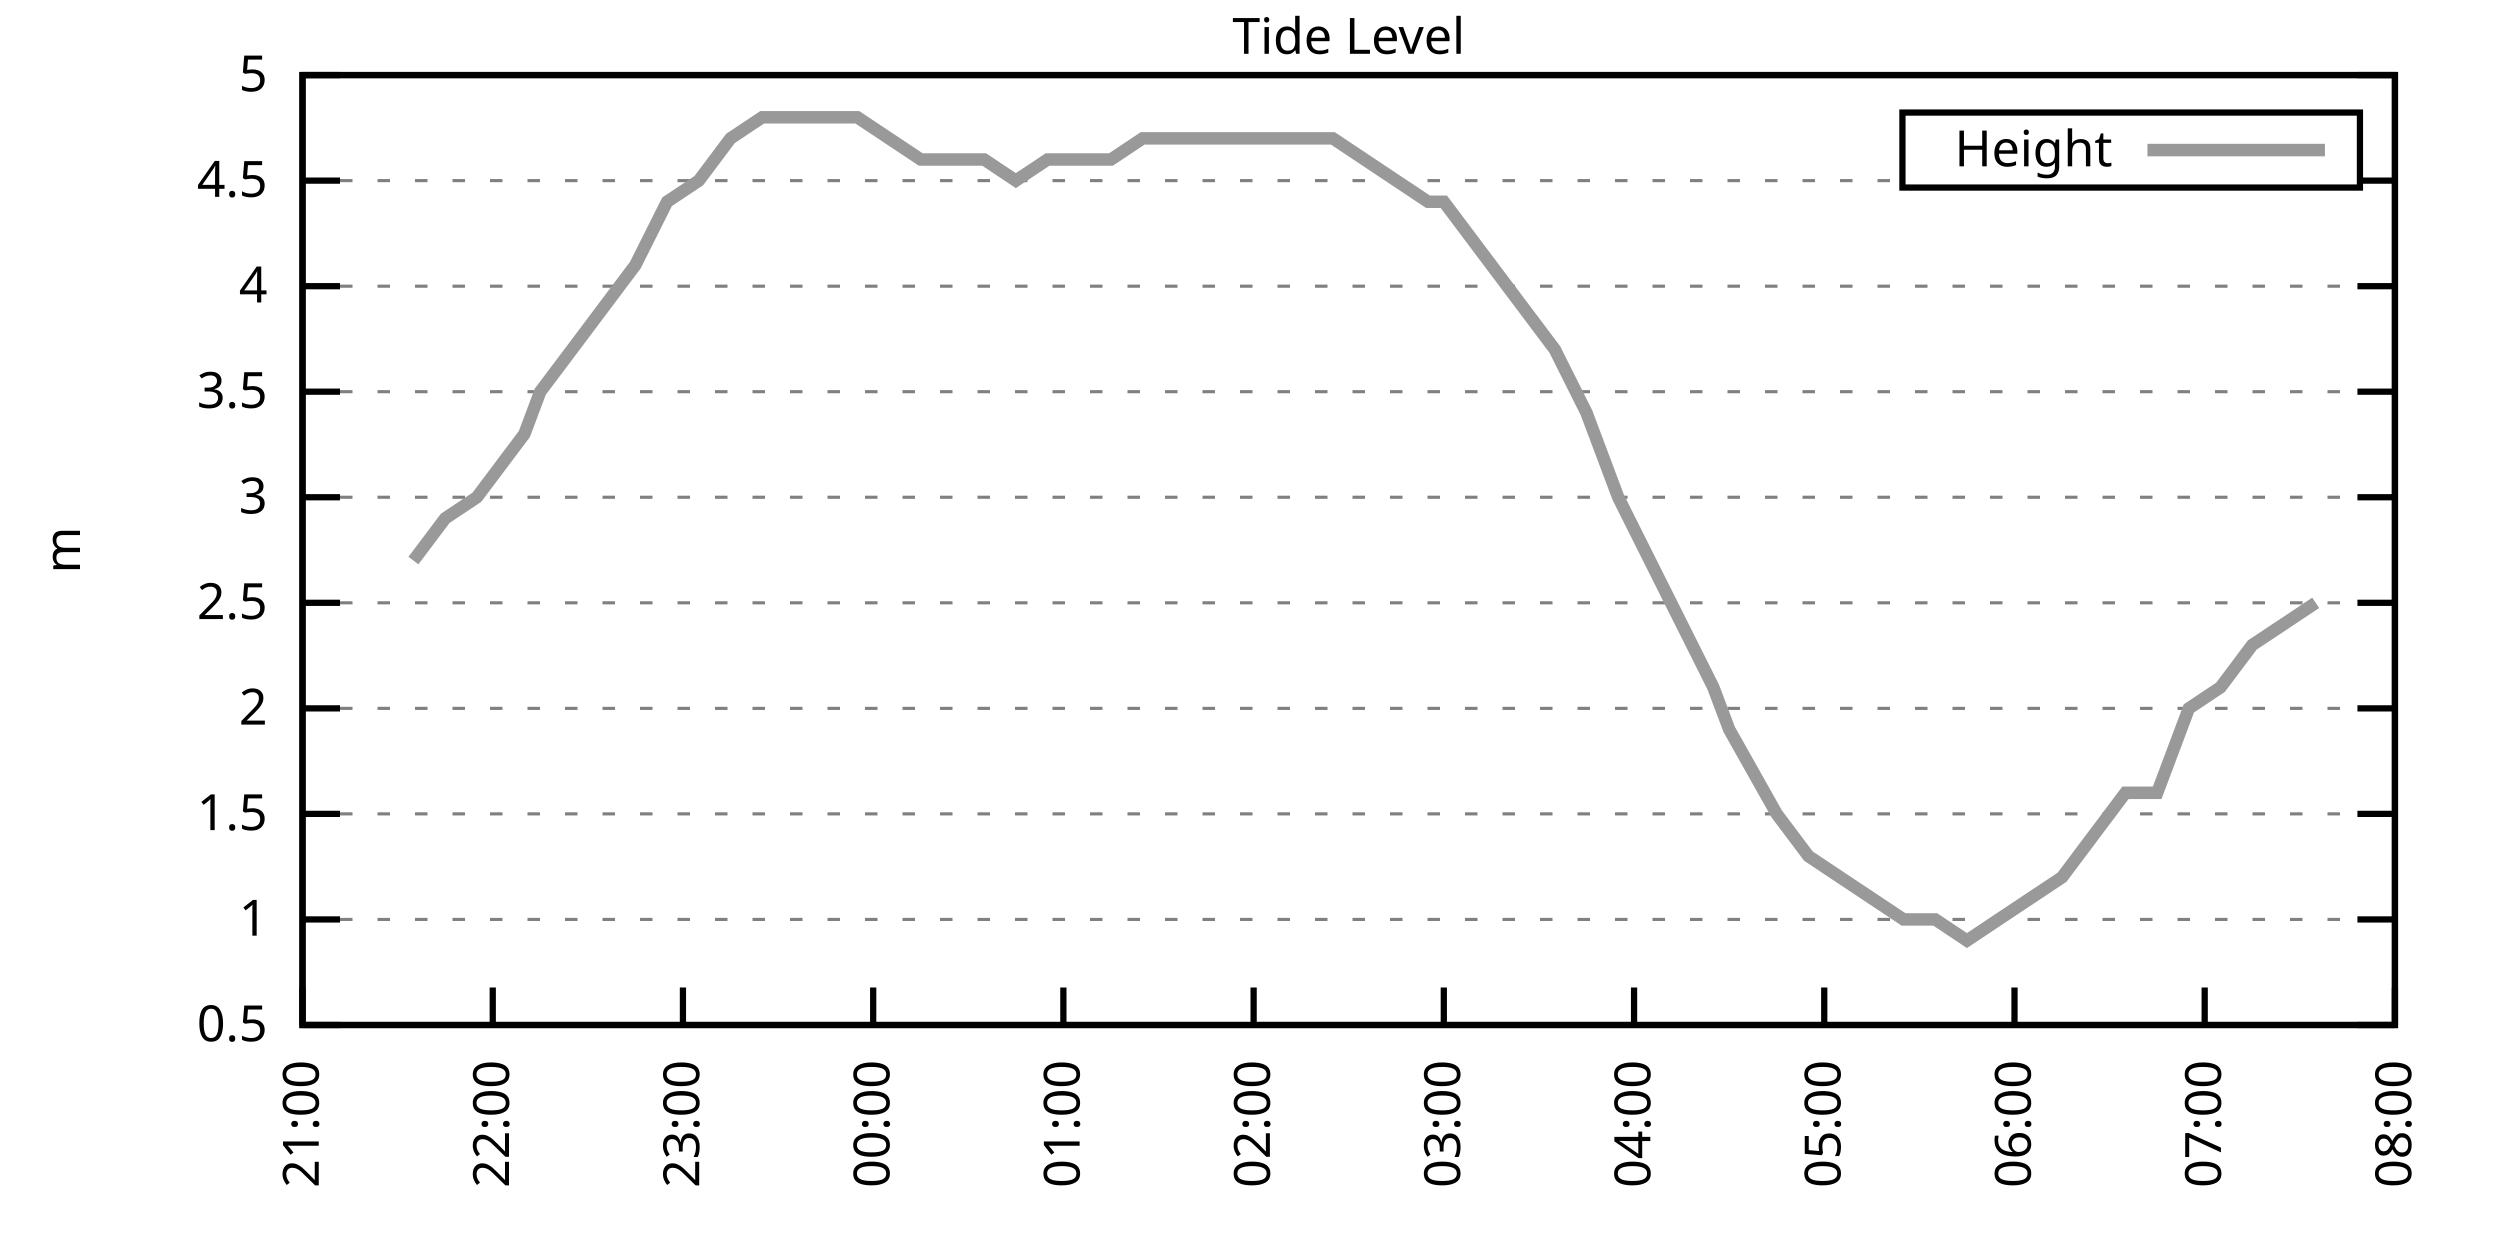
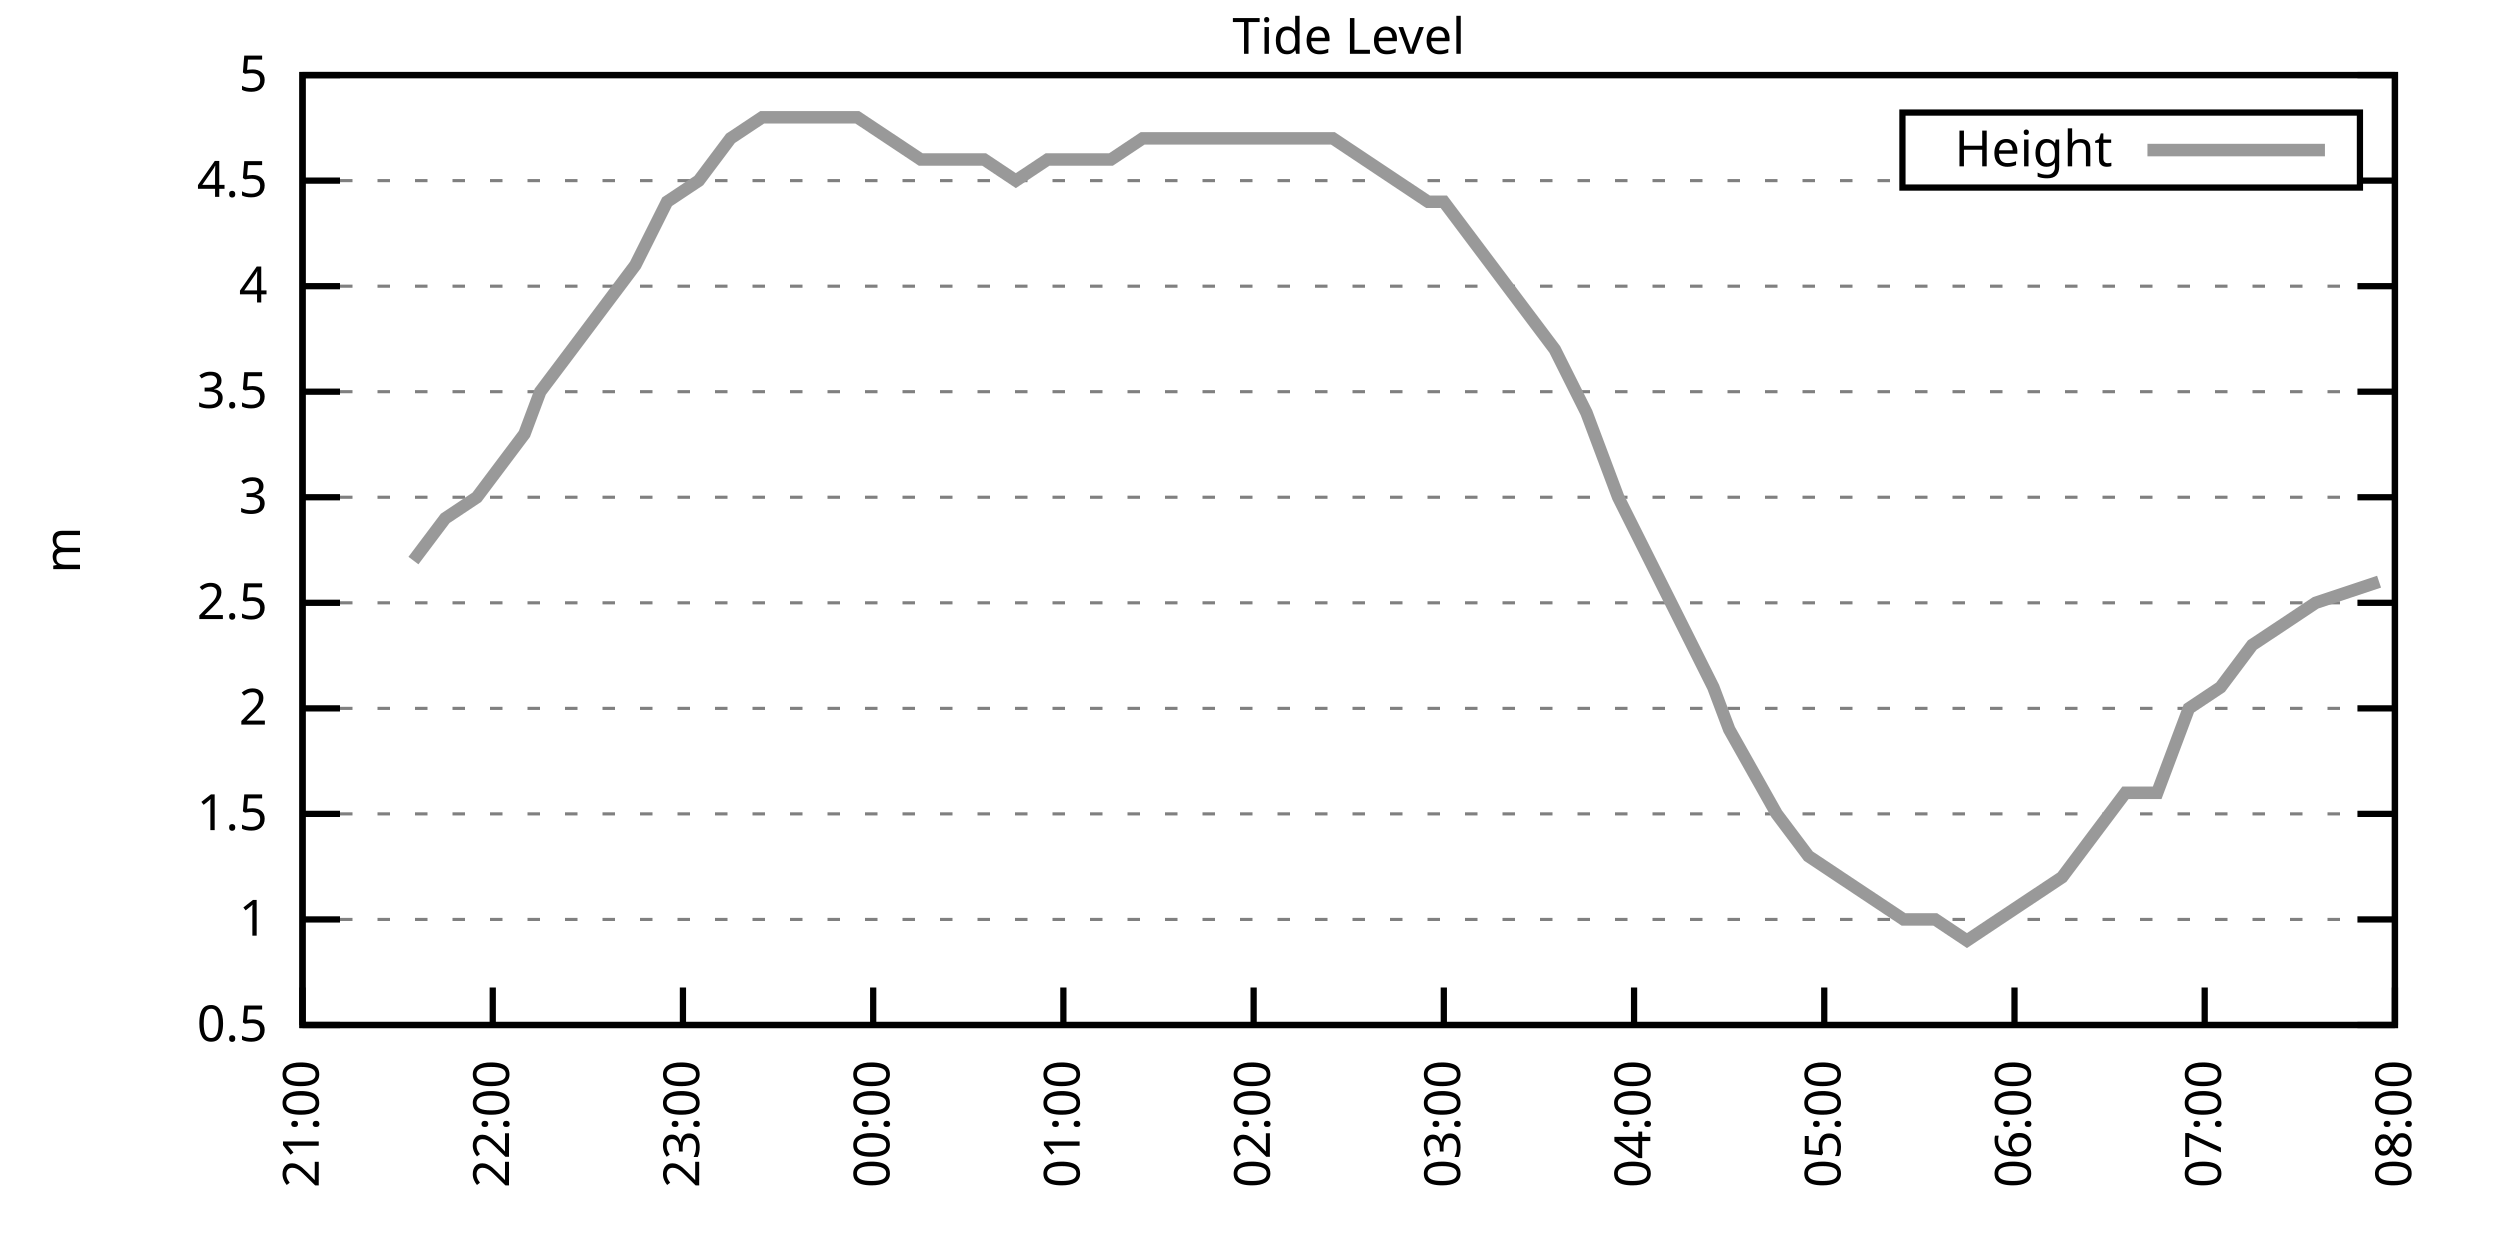
<svg xmlns="http://www.w3.org/2000/svg" xmlns:xlink="http://www.w3.org/1999/xlink" width="400" height="200" viewBox="0 0 400 200">
  <g id="gnuplot_canvas">
    <rect x="0" y="0" width="400" height="200" fill="none" />
    <defs>
      <circle id="gpDot" r="0.5" stroke-width="0.5" stroke="currentColor" />
      <path id="gpPt0" stroke-width="0.333" stroke="currentColor" d="M-1,0 h2 M0,-1 v2" />
      <path id="gpPt1" stroke-width="0.333" stroke="currentColor" d="M-1,-1 L1,1 M1,-1 L-1,1" />
      <path id="gpPt2" stroke-width="0.333" stroke="currentColor" d="M-1,0 L1,0 M0,-1 L0,1 M-1,-1 L1,1 M-1,1 L1,-1" />
      <rect id="gpPt3" stroke-width="0.333" stroke="currentColor" x="-1" y="-1" width="2" height="2" />
      <rect id="gpPt4" stroke-width="0.333" stroke="currentColor" fill="currentColor" x="-1" y="-1" width="2" height="2" />
      <circle id="gpPt5" stroke-width="0.333" stroke="currentColor" cx="0" cy="0" r="1" />
      <use xlink:href="#gpPt5" id="gpPt6" fill="currentColor" stroke="none" />
      <path id="gpPt7" stroke-width="0.333" stroke="currentColor" d="M0,-1.33 L-1.33,0.67 L1.33,0.67 z" />
      <use xlink:href="#gpPt7" id="gpPt8" fill="currentColor" stroke="none" />
      <use xlink:href="#gpPt7" id="gpPt9" stroke="currentColor" transform="rotate(180)" />
      <use xlink:href="#gpPt9" id="gpPt10" fill="currentColor" stroke="none" />
      <use xlink:href="#gpPt3" id="gpPt11" stroke="currentColor" transform="rotate(45)" />
      <use xlink:href="#gpPt11" id="gpPt12" fill="currentColor" stroke="none" />
      <path id="gpPt13" stroke-width="0.333" stroke="currentColor" d="M0,1.330 L1.265,0.411 L0.782,-1.067 L-0.782,-1.076 L-1.265,0.411 z" />
      <use xlink:href="#gpPt13" id="gpPt14" fill="currentColor" stroke="none" />
      <filter id="textbox" filterUnits="objectBoundingBox" x="0" y="0" height="1" width="1">
        <feFlood flood-color="white" flood-opacity="1" result="bgnd" />
        <feComposite in="SourceGraphic" in2="bgnd" operator="atop" />
      </filter>
      <filter id="greybox" filterUnits="objectBoundingBox" x="0" y="0" height="1" width="1">
        <feFlood flood-color="lightgrey" flood-opacity="1" result="grey" />
        <feComposite in="SourceGraphic" in2="grey" operator="atop" />
      </filter>
    </defs>
    <g fill="none" color="white" stroke="currentColor" stroke-width="1.00" stroke-linecap="butt" stroke-linejoin="miter">
</g>
    <g fill="none" color="black" stroke="currentColor" stroke-width="1.00" stroke-linecap="butt" stroke-linejoin="miter">
      <g stroke="none" shape-rendering="crispEdges">
        <polygon fill="rgb(255, 255, 255)" points="48.40,164.00 383.18,164.00 383.18,12.02 48.40,12.02 " />
      </g>
    </g>
    <g fill="none" color="black" stroke="currentColor" stroke-width="1.00" stroke-linecap="butt" stroke-linejoin="miter">
</g>
    <g fill="none" color="black" stroke="black" stroke-width="0.50" stroke-linecap="butt" stroke-linejoin="miter">
</g>
    <g fill="none" color="gray" stroke="currentColor" stroke-width="0.50" stroke-linecap="butt" stroke-linejoin="miter">
      <path stroke="gray" stroke-dasharray="2,4" class="gridline" d="M48.40,164.00 L383.19,164.00  " />
    </g>
    <g fill="none" color="gray" stroke="gray" stroke-width="1.00" stroke-linecap="butt" stroke-linejoin="miter">
</g>
    <g fill="none" color="black" stroke="currentColor" stroke-width="1.00" stroke-linecap="butt" stroke-linejoin="miter">
      <path stroke="black" d="M48.40,164.00 L54.40,164.00 M383.19,164.00 L377.19,164.00  " />
      <g transform="translate(42.80,166.60)" stroke="none" fill="black" font-family="Sans" font-size="8.00" text-anchor="end">
        <text>
          <tspan font-family="Sans"> 0.5</tspan>
        </text>
      </g>
    </g>
    <g fill="none" color="black" stroke="currentColor" stroke-width="1.00" stroke-linecap="butt" stroke-linejoin="miter">
</g>
    <g fill="none" color="black" stroke="black" stroke-width="0.50" stroke-linecap="butt" stroke-linejoin="miter">
</g>
    <g fill="none" color="gray" stroke="currentColor" stroke-width="0.50" stroke-linecap="butt" stroke-linejoin="miter">
      <path stroke="gray" stroke-dasharray="2,4" class="gridline" d="M48.40,147.11 L383.19,147.11  " />
    </g>
    <g fill="none" color="gray" stroke="gray" stroke-width="1.00" stroke-linecap="butt" stroke-linejoin="miter">
</g>
    <g fill="none" color="black" stroke="currentColor" stroke-width="1.00" stroke-linecap="butt" stroke-linejoin="miter">
      <path stroke="black" d="M48.40,147.11 L54.40,147.11 M383.19,147.11 L377.19,147.11  " />
      <g transform="translate(42.80,149.71)" stroke="none" fill="black" font-family="Sans" font-size="8.00" text-anchor="end">
        <text>
          <tspan font-family="Sans"> 1</tspan>
        </text>
      </g>
    </g>
    <g fill="none" color="black" stroke="currentColor" stroke-width="1.00" stroke-linecap="butt" stroke-linejoin="miter">
</g>
    <g fill="none" color="black" stroke="black" stroke-width="0.50" stroke-linecap="butt" stroke-linejoin="miter">
</g>
    <g fill="none" color="gray" stroke="currentColor" stroke-width="0.50" stroke-linecap="butt" stroke-linejoin="miter">
      <path stroke="gray" stroke-dasharray="2,4" class="gridline" d="M48.40,130.22 L383.19,130.22  " />
    </g>
    <g fill="none" color="gray" stroke="gray" stroke-width="1.00" stroke-linecap="butt" stroke-linejoin="miter">
</g>
    <g fill="none" color="black" stroke="currentColor" stroke-width="1.00" stroke-linecap="butt" stroke-linejoin="miter">
      <path stroke="black" d="M48.40,130.22 L54.40,130.22 M383.19,130.22 L377.19,130.22  " />
      <g transform="translate(42.80,132.82)" stroke="none" fill="black" font-family="Sans" font-size="8.00" text-anchor="end">
        <text>
          <tspan font-family="Sans"> 1.5</tspan>
        </text>
      </g>
    </g>
    <g fill="none" color="black" stroke="currentColor" stroke-width="1.00" stroke-linecap="butt" stroke-linejoin="miter">
</g>
    <g fill="none" color="black" stroke="black" stroke-width="0.50" stroke-linecap="butt" stroke-linejoin="miter">
</g>
    <g fill="none" color="gray" stroke="currentColor" stroke-width="0.50" stroke-linecap="butt" stroke-linejoin="miter">
      <path stroke="gray" stroke-dasharray="2,4" class="gridline" d="M48.40,113.34 L383.19,113.34  " />
    </g>
    <g fill="none" color="gray" stroke="gray" stroke-width="1.00" stroke-linecap="butt" stroke-linejoin="miter">
</g>
    <g fill="none" color="black" stroke="currentColor" stroke-width="1.00" stroke-linecap="butt" stroke-linejoin="miter">
      <path stroke="black" d="M48.40,113.34 L54.40,113.34 M383.19,113.34 L377.19,113.34  " />
      <g transform="translate(42.80,115.94)" stroke="none" fill="black" font-family="Sans" font-size="8.00" text-anchor="end">
        <text>
          <tspan font-family="Sans"> 2</tspan>
        </text>
      </g>
    </g>
    <g fill="none" color="black" stroke="currentColor" stroke-width="1.00" stroke-linecap="butt" stroke-linejoin="miter">
</g>
    <g fill="none" color="black" stroke="black" stroke-width="0.50" stroke-linecap="butt" stroke-linejoin="miter">
</g>
    <g fill="none" color="gray" stroke="currentColor" stroke-width="0.50" stroke-linecap="butt" stroke-linejoin="miter">
      <path stroke="gray" stroke-dasharray="2,4" class="gridline" d="M48.40,96.45 L383.19,96.45  " />
    </g>
    <g fill="none" color="gray" stroke="gray" stroke-width="1.00" stroke-linecap="butt" stroke-linejoin="miter">
</g>
    <g fill="none" color="black" stroke="currentColor" stroke-width="1.00" stroke-linecap="butt" stroke-linejoin="miter">
      <path stroke="black" d="M48.40,96.45 L54.40,96.45 M383.19,96.45 L377.19,96.45  " />
      <g transform="translate(42.80,99.05)" stroke="none" fill="black" font-family="Sans" font-size="8.00" text-anchor="end">
        <text>
          <tspan font-family="Sans"> 2.5</tspan>
        </text>
      </g>
    </g>
    <g fill="none" color="black" stroke="currentColor" stroke-width="1.00" stroke-linecap="butt" stroke-linejoin="miter">
</g>
    <g fill="none" color="black" stroke="black" stroke-width="0.50" stroke-linecap="butt" stroke-linejoin="miter">
</g>
    <g fill="none" color="gray" stroke="currentColor" stroke-width="0.50" stroke-linecap="butt" stroke-linejoin="miter">
      <path stroke="gray" stroke-dasharray="2,4" class="gridline" d="M48.40,79.56 L383.19,79.56  " />
    </g>
    <g fill="none" color="gray" stroke="gray" stroke-width="1.00" stroke-linecap="butt" stroke-linejoin="miter">
</g>
    <g fill="none" color="black" stroke="currentColor" stroke-width="1.00" stroke-linecap="butt" stroke-linejoin="miter">
      <path stroke="black" d="M48.40,79.56 L54.40,79.56 M383.19,79.56 L377.19,79.56  " />
      <g transform="translate(42.80,82.16)" stroke="none" fill="black" font-family="Sans" font-size="8.00" text-anchor="end">
        <text>
          <tspan font-family="Sans"> 3</tspan>
        </text>
      </g>
    </g>
    <g fill="none" color="black" stroke="currentColor" stroke-width="1.00" stroke-linecap="butt" stroke-linejoin="miter">
</g>
    <g fill="none" color="black" stroke="black" stroke-width="0.50" stroke-linecap="butt" stroke-linejoin="miter">
</g>
    <g fill="none" color="gray" stroke="currentColor" stroke-width="0.50" stroke-linecap="butt" stroke-linejoin="miter">
      <path stroke="gray" stroke-dasharray="2,4" class="gridline" d="M48.40,62.67 L383.19,62.67  " />
    </g>
    <g fill="none" color="gray" stroke="gray" stroke-width="1.00" stroke-linecap="butt" stroke-linejoin="miter">
</g>
    <g fill="none" color="black" stroke="currentColor" stroke-width="1.00" stroke-linecap="butt" stroke-linejoin="miter">
      <path stroke="black" d="M48.40,62.67 L54.40,62.67 M383.19,62.67 L377.19,62.67  " />
      <g transform="translate(42.80,65.27)" stroke="none" fill="black" font-family="Sans" font-size="8.00" text-anchor="end">
        <text>
          <tspan font-family="Sans"> 3.5</tspan>
        </text>
      </g>
    </g>
    <g fill="none" color="black" stroke="currentColor" stroke-width="1.00" stroke-linecap="butt" stroke-linejoin="miter">
</g>
    <g fill="none" color="black" stroke="black" stroke-width="0.50" stroke-linecap="butt" stroke-linejoin="miter">
</g>
    <g fill="none" color="gray" stroke="currentColor" stroke-width="0.50" stroke-linecap="butt" stroke-linejoin="miter">
      <path stroke="gray" stroke-dasharray="2,4" class="gridline" d="M48.40,45.79 L383.19,45.79  " />
    </g>
    <g fill="none" color="gray" stroke="gray" stroke-width="1.00" stroke-linecap="butt" stroke-linejoin="miter">
</g>
    <g fill="none" color="black" stroke="currentColor" stroke-width="1.00" stroke-linecap="butt" stroke-linejoin="miter">
      <path stroke="black" d="M48.40,45.79 L54.40,45.79 M383.19,45.79 L377.19,45.79  " />
      <g transform="translate(42.80,48.39)" stroke="none" fill="black" font-family="Sans" font-size="8.00" text-anchor="end">
        <text>
          <tspan font-family="Sans"> 4</tspan>
        </text>
      </g>
    </g>
    <g fill="none" color="black" stroke="currentColor" stroke-width="1.00" stroke-linecap="butt" stroke-linejoin="miter">
</g>
    <g fill="none" color="black" stroke="black" stroke-width="0.50" stroke-linecap="butt" stroke-linejoin="miter">
</g>
    <g fill="none" color="gray" stroke="currentColor" stroke-width="0.50" stroke-linecap="butt" stroke-linejoin="miter">
      <path stroke="gray" stroke-dasharray="2,4" class="gridline" d="M48.40,28.90 L304.39,28.90 M377.59,28.90 L383.19,28.90  " />
    </g>
    <g fill="none" color="gray" stroke="gray" stroke-width="1.00" stroke-linecap="butt" stroke-linejoin="miter">
</g>
    <g fill="none" color="black" stroke="currentColor" stroke-width="1.00" stroke-linecap="butt" stroke-linejoin="miter">
      <path stroke="black" d="M48.40,28.90 L54.40,28.90 M383.19,28.90 L377.19,28.90  " />
      <g transform="translate(42.80,31.50)" stroke="none" fill="black" font-family="Sans" font-size="8.00" text-anchor="end">
        <text>
          <tspan font-family="Sans"> 4.5</tspan>
        </text>
      </g>
    </g>
    <g fill="none" color="black" stroke="currentColor" stroke-width="1.00" stroke-linecap="butt" stroke-linejoin="miter">
</g>
    <g fill="none" color="black" stroke="black" stroke-width="0.50" stroke-linecap="butt" stroke-linejoin="miter">
</g>
    <g fill="none" color="gray" stroke="currentColor" stroke-width="0.50" stroke-linecap="butt" stroke-linejoin="miter">
      <path stroke="gray" stroke-dasharray="2,4" class="gridline" d="M48.40,12.01 L383.19,12.01  " />
    </g>
    <g fill="none" color="gray" stroke="gray" stroke-width="1.00" stroke-linecap="butt" stroke-linejoin="miter">
</g>
    <g fill="none" color="black" stroke="currentColor" stroke-width="1.00" stroke-linecap="butt" stroke-linejoin="miter">
      <path stroke="black" d="M48.40,12.01 L54.40,12.01 M383.19,12.01 L377.19,12.01  " />
      <g transform="translate(42.80,14.61)" stroke="none" fill="black" font-family="Sans" font-size="8.00" text-anchor="end">
        <text>
          <tspan font-family="Sans"> 5</tspan>
        </text>
      </g>
    </g>
    <g fill="none" color="black" stroke="currentColor" stroke-width="1.00" stroke-linecap="butt" stroke-linejoin="miter">
      <path stroke="black" d="M48.40,164.00 L48.40,158.00  " />
      <g transform="translate(51.00,169.60) rotate(270.00)" stroke="none" fill="black" font-family="Sans" font-size="8.00" text-anchor="end">
        <text>
          <tspan font-family="Sans">21:00</tspan>
        </text>
      </g>
    </g>
    <g fill="none" color="black" stroke="currentColor" stroke-width="1.00" stroke-linecap="butt" stroke-linejoin="miter">
      <path stroke="black" d="M78.84,164.00 L78.84,158.00  " />
      <g transform="translate(81.44,169.60) rotate(270.00)" stroke="none" fill="black" font-family="Sans" font-size="8.00" text-anchor="end">
        <text>
          <tspan font-family="Sans">22:00</tspan>
        </text>
      </g>
    </g>
    <g fill="none" color="black" stroke="currentColor" stroke-width="1.00" stroke-linecap="butt" stroke-linejoin="miter">
      <path stroke="black" d="M109.27,164.00 L109.27,158.00  " />
      <g transform="translate(111.87,169.60) rotate(270.00)" stroke="none" fill="black" font-family="Sans" font-size="8.00" text-anchor="end">
        <text>
          <tspan font-family="Sans">23:00</tspan>
        </text>
      </g>
    </g>
    <g fill="none" color="black" stroke="currentColor" stroke-width="1.00" stroke-linecap="butt" stroke-linejoin="miter">
      <path stroke="black" d="M139.71,164.00 L139.71,158.00  " />
      <g transform="translate(142.31,169.60) rotate(270.00)" stroke="none" fill="black" font-family="Sans" font-size="8.00" text-anchor="end">
        <text>
          <tspan font-family="Sans">00:00</tspan>
        </text>
      </g>
    </g>
    <g fill="none" color="black" stroke="currentColor" stroke-width="1.00" stroke-linecap="butt" stroke-linejoin="miter">
      <path stroke="black" d="M170.14,164.00 L170.14,158.00  " />
      <g transform="translate(172.74,169.60) rotate(270.00)" stroke="none" fill="black" font-family="Sans" font-size="8.00" text-anchor="end">
        <text>
          <tspan font-family="Sans">01:00</tspan>
        </text>
      </g>
    </g>
    <g fill="none" color="black" stroke="currentColor" stroke-width="1.00" stroke-linecap="butt" stroke-linejoin="miter">
      <path stroke="black" d="M200.58,164.00 L200.58,158.00  " />
      <g transform="translate(203.18,169.60) rotate(270.00)" stroke="none" fill="black" font-family="Sans" font-size="8.00" text-anchor="end">
        <text>
          <tspan font-family="Sans">02:00</tspan>
        </text>
      </g>
    </g>
    <g fill="none" color="black" stroke="currentColor" stroke-width="1.00" stroke-linecap="butt" stroke-linejoin="miter">
      <path stroke="black" d="M231.01,164.00 L231.01,158.00  " />
      <g transform="translate(233.61,169.60) rotate(270.00)" stroke="none" fill="black" font-family="Sans" font-size="8.00" text-anchor="end">
        <text>
          <tspan font-family="Sans">03:00</tspan>
        </text>
      </g>
    </g>
    <g fill="none" color="black" stroke="currentColor" stroke-width="1.00" stroke-linecap="butt" stroke-linejoin="miter">
      <path stroke="black" d="M261.45,164.00 L261.45,158.00  " />
      <g transform="translate(264.05,169.60) rotate(270.00)" stroke="none" fill="black" font-family="Sans" font-size="8.00" text-anchor="end">
        <text>
          <tspan font-family="Sans">04:00</tspan>
        </text>
      </g>
    </g>
    <g fill="none" color="black" stroke="currentColor" stroke-width="1.00" stroke-linecap="butt" stroke-linejoin="miter">
      <path stroke="black" d="M291.88,164.00 L291.88,158.00  " />
      <g transform="translate(294.48,169.60) rotate(270.00)" stroke="none" fill="black" font-family="Sans" font-size="8.00" text-anchor="end">
        <text>
          <tspan font-family="Sans">05:00</tspan>
        </text>
      </g>
    </g>
    <g fill="none" color="black" stroke="currentColor" stroke-width="1.00" stroke-linecap="butt" stroke-linejoin="miter">
      <path stroke="black" d="M322.32,164.00 L322.32,158.00  " />
      <g transform="translate(324.92,169.60) rotate(270.00)" stroke="none" fill="black" font-family="Sans" font-size="8.00" text-anchor="end">
        <text>
          <tspan font-family="Sans">06:00</tspan>
        </text>
      </g>
    </g>
    <g fill="none" color="black" stroke="currentColor" stroke-width="1.00" stroke-linecap="butt" stroke-linejoin="miter">
      <path stroke="black" d="M352.75,164.00 L352.75,158.00  " />
      <g transform="translate(355.35,169.60) rotate(270.00)" stroke="none" fill="black" font-family="Sans" font-size="8.00" text-anchor="end">
        <text>
          <tspan font-family="Sans">07:00</tspan>
        </text>
      </g>
    </g>
    <g fill="none" color="black" stroke="currentColor" stroke-width="1.00" stroke-linecap="butt" stroke-linejoin="miter">
      <path stroke="black" d="M383.19,164.00 L383.19,158.00  " />
      <g transform="translate(385.79,169.60) rotate(270.00)" stroke="none" fill="black" font-family="Sans" font-size="8.00" text-anchor="end">
        <text>
          <tspan font-family="Sans">08:00</tspan>
        </text>
      </g>
    </g>
    <g fill="none" color="black" stroke="currentColor" stroke-width="1.00" stroke-linecap="butt" stroke-linejoin="miter">
</g>
    <g fill="none" color="black" stroke="currentColor" stroke-width="1.00" stroke-linecap="butt" stroke-linejoin="miter">
      <path stroke="black" d="M48.40,12.01 L48.40,164.00 L383.19,164.00 L383.19,12.01 L48.40,12.01 Z  " />
    </g>
    <g fill="none" color="black" stroke="currentColor" stroke-width="1.00" stroke-linecap="butt" stroke-linejoin="miter">
</g>
    <g fill="none" color="black" stroke="currentColor" stroke-width="1.00" stroke-linecap="butt" stroke-linejoin="miter">
      <path stroke="black" d="M304.39,30.01 L304.39,18.01 L377.59,18.01 L377.59,30.01 L304.39,30.01 Z  " />
    </g>
    <g id="Tide_level_plot_1">
      <g fill="none" color="white" stroke="black" stroke-width="2.00" stroke-linecap="butt" stroke-linejoin="miter">
</g>
      <g fill="none" color="black" stroke="currentColor" stroke-width="2.00" stroke-linecap="butt" stroke-linejoin="miter">
        <g transform="translate(337.99,26.61)" stroke="none" fill="black" font-family="Sans" font-size="8.00" text-anchor="end">
          <text>
            <tspan font-family="Sans">Height</tspan>
          </text>
        </g>
      </g>
      <g fill="none" color="black" stroke="currentColor" stroke-width="2.00" stroke-linecap="butt" stroke-linejoin="miter">
-         <path stroke="rgb(153, 153, 153)" d="M343.59,24.01 L371.99,24.01 M66.15,89.69 L71.23,82.94 L76.30,79.56 L81.37,72.81 L83.91,69.43 L86.44,62.67   L91.52,55.92 L96.59,49.16 L101.66,42.41 L106.73,32.28 L111.81,28.90 L116.88,22.14 L121.95,18.77 L127.02,18.77   L132.10,18.77 L137.17,18.77 L142.24,22.14 L147.32,25.52 L152.39,25.52 L157.46,25.52 L162.53,28.90 L167.61,25.52   L172.68,25.52 L177.75,25.52 L182.82,22.14 L187.90,22.14 L192.97,22.14 L198.04,22.14 L203.11,22.14 L208.19,22.14   L213.26,22.14 L218.33,25.52 L223.40,28.90 L228.48,32.28 L231.01,32.28 L238.62,42.41 L243.69,49.16 L248.77,55.92   L253.84,66.05 L258.91,79.56 L263.98,89.69 L269.06,99.83 L274.13,109.96 L276.67,116.71 L284.27,130.22 L289.35,136.98   L294.42,140.36 L299.49,143.73 L304.57,147.11 L309.64,147.11 L314.71,150.49 L319.78,147.11 L324.86,143.73 L329.93,140.36   L335.00,133.60 L340.07,126.85 L345.15,126.85 L350.22,113.34 L355.29,109.96 L360.36,103.20 L365.44,99.83 L370.51,96.45    " />
+         <path stroke="rgb(153, 153, 153)" d="M343.59,24.01 L371.99,24.01 M66.15,89.69 L71.23,82.94 L76.30,79.56 L81.37,72.81 L83.91,69.43 L86.44,62.67   L91.52,55.92 L96.59,49.16 L101.66,42.41 L106.73,32.28 L111.81,28.90 L116.88,22.14 L121.95,18.77 L127.02,18.77   L132.10,18.77 L137.17,18.77 L142.24,22.14 L147.32,25.52 L152.39,25.52 L157.46,25.52 L162.53,28.90 L167.61,25.52   L172.68,25.52 L177.75,25.52 L182.82,22.14 L187.90,22.14 L192.97,22.14 L198.04,22.14 L203.11,22.14 L208.19,22.14   L213.26,22.14 L218.33,25.52 L223.40,28.90 L228.48,32.28 L231.01,32.28 L238.62,42.41 L243.69,49.16 L248.77,55.92   L253.84,66.05 L258.91,79.56 L263.98,89.69 L269.06,99.83 L274.13,109.96 L276.67,116.71 L284.27,130.22 L289.35,136.98   L294.42,140.36 L299.49,143.73 L304.57,147.11 L309.64,147.11 L314.71,150.49 L319.78,147.11 L324.86,143.73 L329.93,140.36   L335.00,133.60 L340.07,126.85 L345.15,126.85 L350.22,113.34 L355.29,109.96 L360.36,103.20 L365.44,99.83 L370.51,96.45   L380.65,93.07  " />
      </g>
    </g>
    <g fill="none" color="black" stroke="currentColor" stroke-width="2.00" stroke-linecap="butt" stroke-linejoin="miter">
</g>
    <g fill="none" color="black" stroke="black" stroke-width="1.00" stroke-linecap="butt" stroke-linejoin="miter">
</g>
    <g fill="none" color="black" stroke="currentColor" stroke-width="1.00" stroke-linecap="butt" stroke-linejoin="miter">
      <path stroke="black" d="M48.40,12.01 L48.40,164.00 L383.19,164.00 L383.19,12.01 L48.40,12.01 Z  " />
      <g transform="translate(12.80,88.01) rotate(270.00)" stroke="none" fill="black" font-family="Sans" font-size="8.00" text-anchor="middle">
        <text>
          <tspan font-family="Sans">m</tspan>
        </text>
      </g>
    </g>
    <g fill="none" color="black" stroke="currentColor" stroke-width="1.00" stroke-linecap="butt" stroke-linejoin="miter">
</g>
    <g fill="none" color="black" stroke="currentColor" stroke-width="1.00" stroke-linecap="butt" stroke-linejoin="miter">
      <g transform="translate(215.79,8.61)" stroke="none" fill="black" font-family="Sans" font-size="8.00" text-anchor="middle">
        <text>
          <tspan font-family="Sans">Tide Level</tspan>
        </text>
      </g>
    </g>
    <g fill="none" color="black" stroke="currentColor" stroke-width="1.00" stroke-linecap="butt" stroke-linejoin="miter">
</g>
  </g>
</svg>
